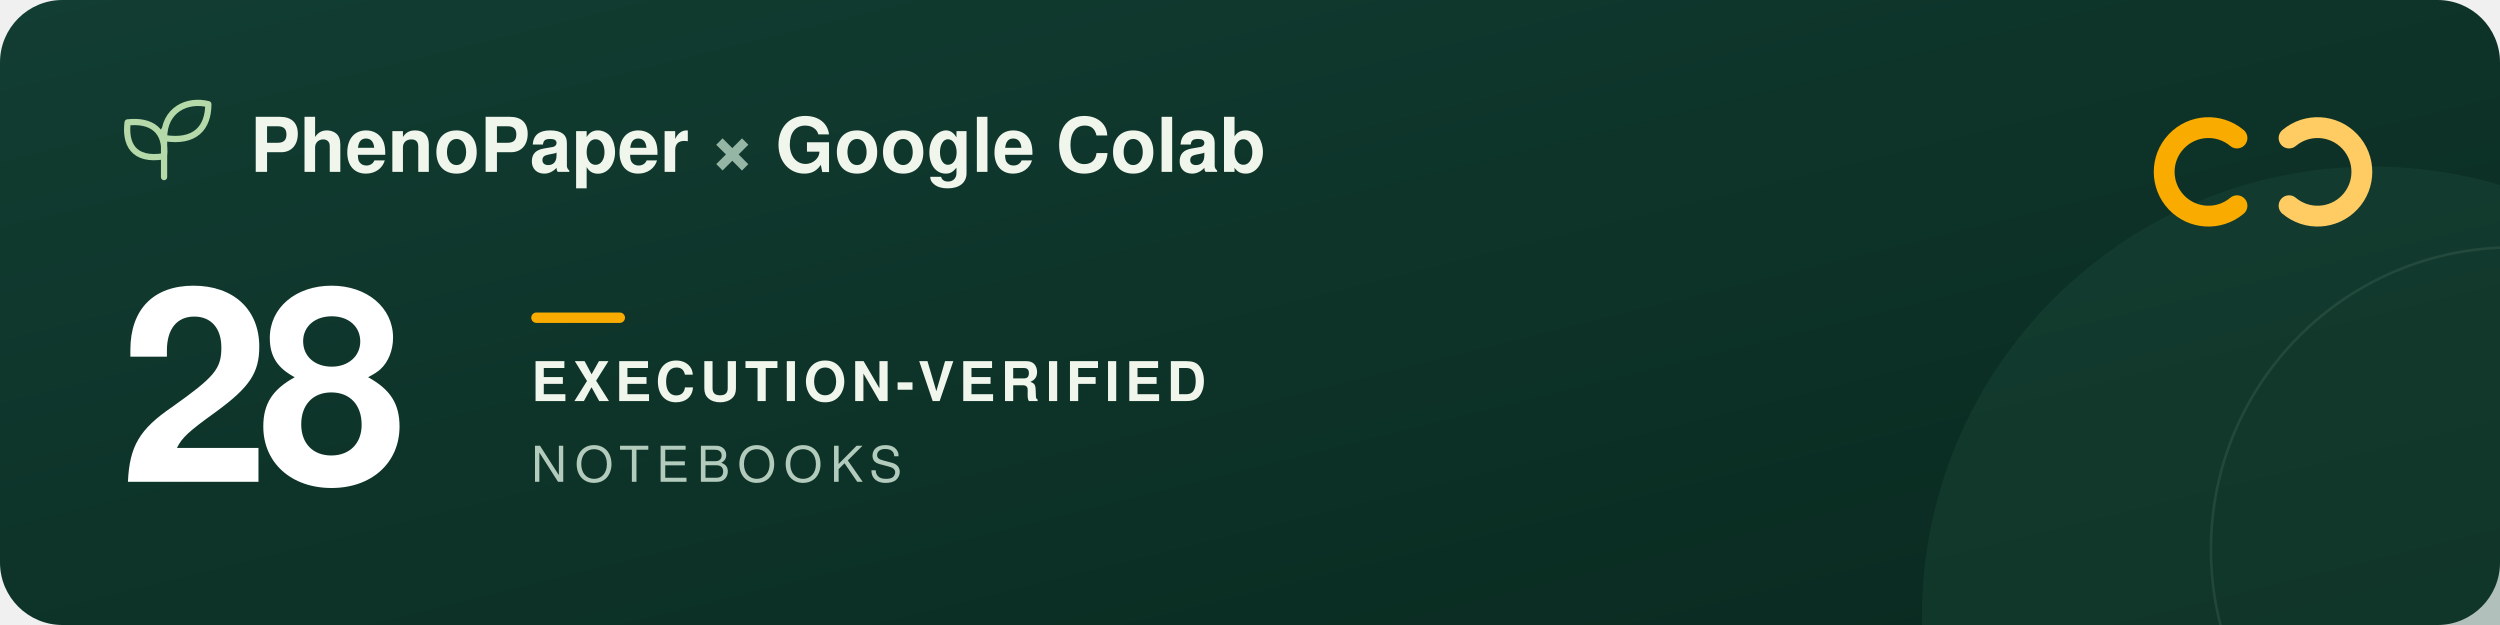
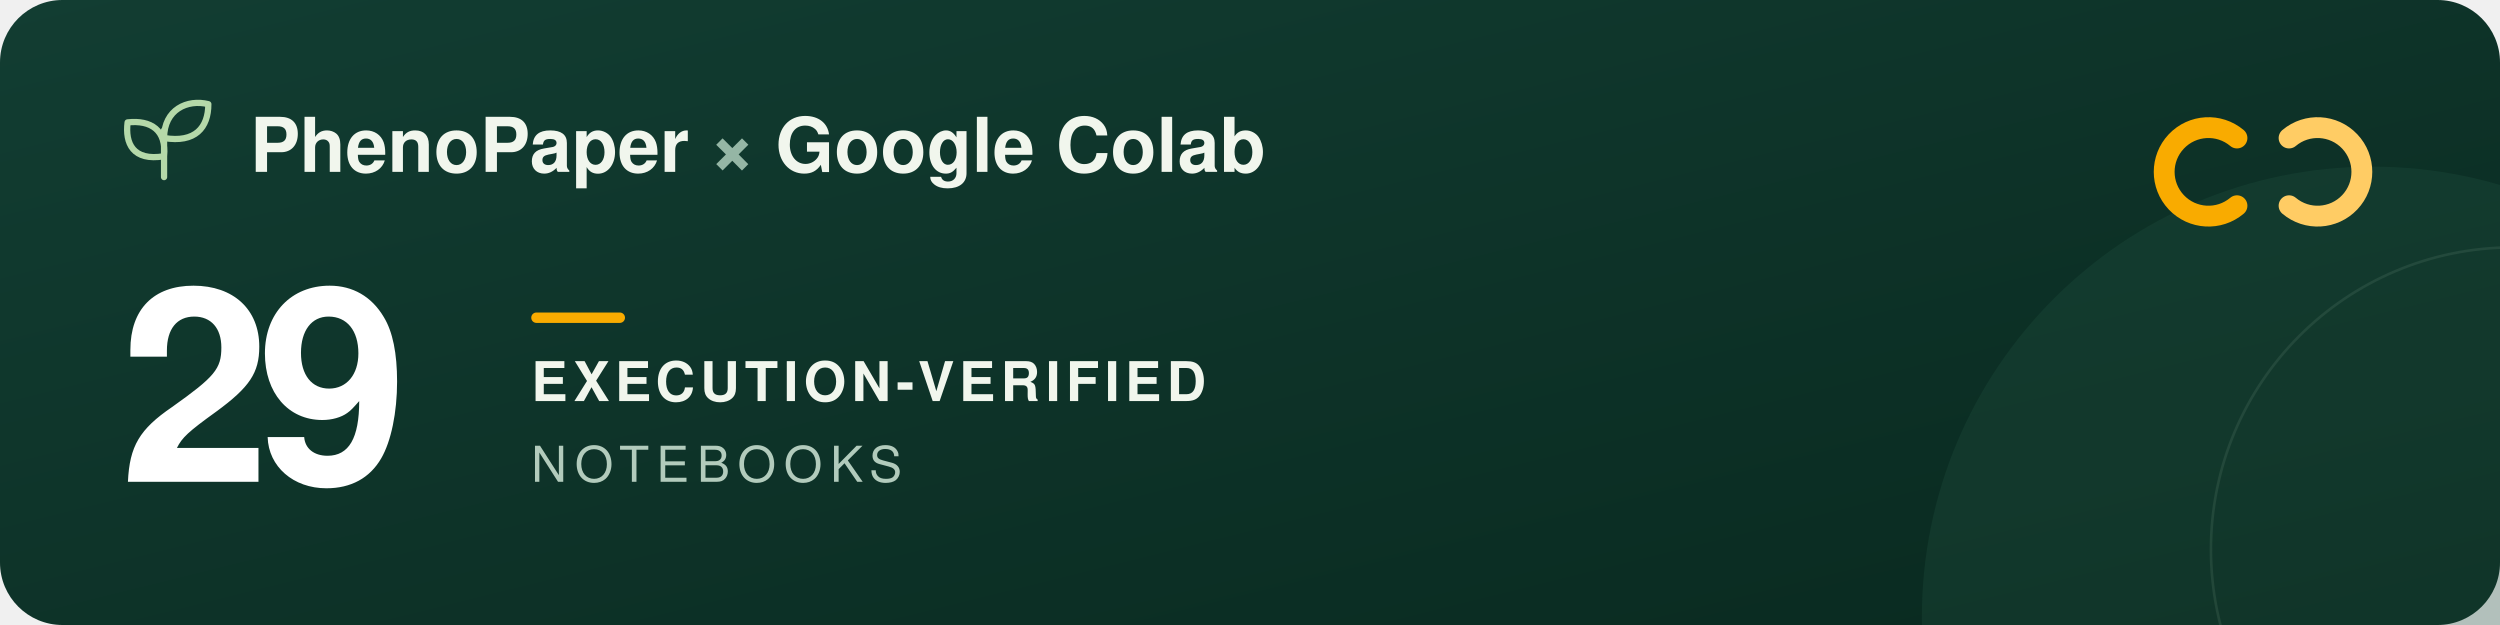
<svg xmlns="http://www.w3.org/2000/svg" width="960" height="240" viewBox="0 0 960 240" role="img" aria-labelledby="title description">
  <defs>
    <linearGradient id="forest" x2="1" y2="1">
      <stop stop-color="#123d32" />
      <stop offset="1" stop-color="#09291f" />
    </linearGradient>
  </defs>
  <rect width="960" height="240" rx="24" fill="url(#forest)" />
  <circle cx="911" cy="237" r="173" fill="#205240" opacity=".3" />
  <circle cx="965" cy="211" r="116" fill="none" stroke="#a5c6ad" stroke-opacity=".12" />
  <g transform="translate(48 39)" fill="none" stroke="#b5d9a9" stroke-width="2.4" stroke-linecap="round" stroke-linejoin="round">
    <path d="M15 29V11M15 21C3 23 0 16 1 8c9-1 15 3 14 13ZM15 14C15 3 24-1 32 1c0 9-5 15-17 13Z" />
  </g>
  <g font-family="-apple-system, BlinkMacSystemFont, 'Segoe UI', Helvetica, Arial, sans-serif">
    <text x="96" y="66" fill="#f1f6ed" font-size="29" font-weight="600">PhenoPaper <tspan fill="#95b6a5">×</tspan> Google Colab</text>
-     <text x="46" y="185" fill="#ffffff" font-size="104" font-weight="700" letter-spacing="-5">28</text>
+     <text x="46" y="185" fill="#ffffff" font-size="104" font-weight="700" letter-spacing="-5">29</text>
    <rect x="204" y="120" width="36" height="4" rx="2" fill="#f9ab00" />
    <text x="204" y="154" fill="#f1f6ed" font-size="21" font-weight="600" letter-spacing="2">EXECUTION-VERIFIED</text>
    <text x="204" y="185" fill="#b2cbbc" font-size="19" font-weight="500" letter-spacing="3">NOTEBOOKS</text>
  </g>
  <g transform="translate(832 44)" fill="none" stroke-width="8" stroke-linecap="round">
    <path d="M27 9a17 17 0 1 0 0 26" stroke="#f9ab00" />
    <path d="M47 9a17 17 0 1 1 0 26" stroke="#ffcc64" />
  </g>
</svg>
